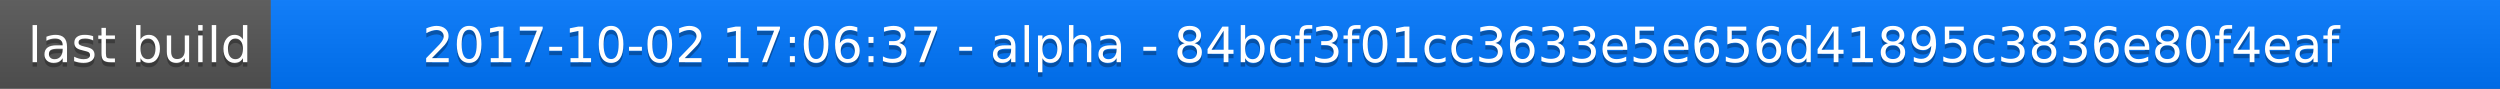
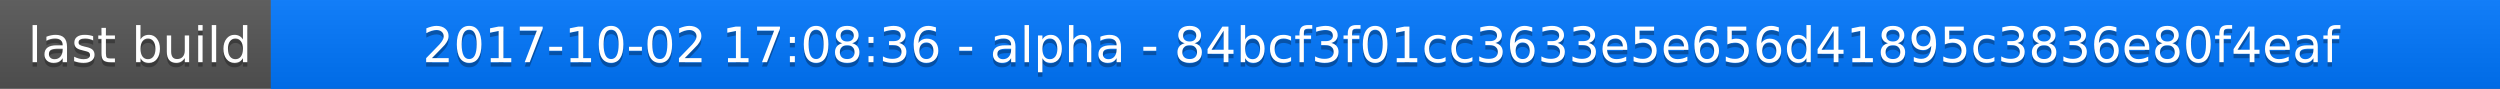
<svg xmlns="http://www.w3.org/2000/svg" width="563" height="20">
  <linearGradient id="a" x2="0" y2="100%">
    <stop offset="0" stop-color="#bbb" stop-opacity=".1" />
    <stop offset="1" stop-opacity=".1" />
  </linearGradient>
  <rect rx="0" width="563" height="20" fill="#555" />
  <rect rx="0" x="61" width="502" height="20" fill="#07f" />
  <path fill="#07f" d="M61 0h4v20h-4z" />
  <rect rx="0" width="563" height="20" fill="url(#a)" />
  <g fill="#fff" text-anchor="middle" font-family="DejaVu Sans,Verdana,Geneva,sans-serif" font-size="11">
    <text x="31.5" y="15" fill="#010101" fill-opacity=".3">last build</text>
    <text x="31.5" y="14">last build</text>
-     <text x="311" y="15" fill="#010101" fill-opacity=".3">2017-10-02 17:06:37 - alpha - 84bcf3f01cc3633e5e656d41895c3836e80f4eaf</text>
-     <text x="311" y="14">2017-10-02 17:06:37 - alpha - 84bcf3f01cc3633e5e656d41895c3836e80f4eaf</text>
+     <text x="311" y="15" fill="#010101" fill-opacity=".3">2017-10-02 17:08:36 - alpha - 84bcf3f01cc3633e5e656d41895c3836e80f4eaf</text>
+     <text x="311" y="14">2017-10-02 17:08:36 - alpha - 84bcf3f01cc3633e5e656d41895c3836e80f4eaf</text>
  </g>
</svg>
